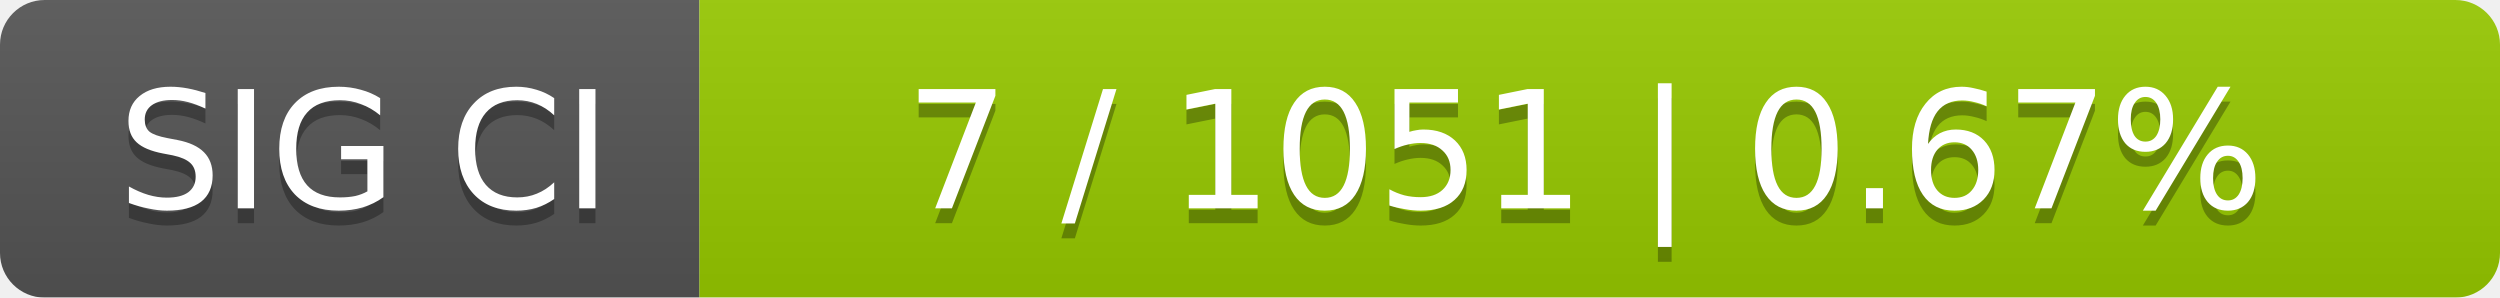
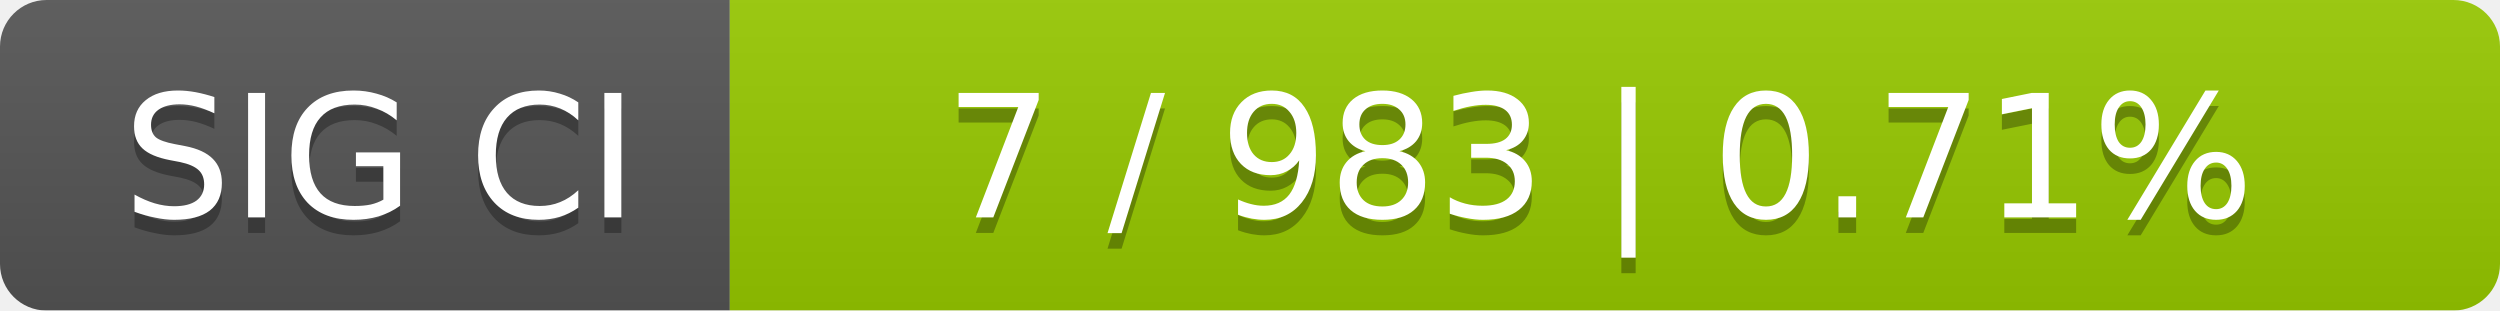
- <svg xmlns="http://www.w3.org/2000/svg" width="168" height="20">
+ <svg xmlns="http://www.w3.org/2000/svg" width="161" height="20">
  <linearGradient id="smooth" x2="0" y2="100%">
    <stop offset="0" stop-color="#bbb" stop-opacity=".1" />
    <stop offset="1" stop-opacity=".1" />
  </linearGradient>
  <mask id="round">
-     <rect width="168" height="20" rx="3" fill="#fff" />
+     <rect width="161" height="20" rx="3" fill="#fff" />
  </mask>
  <g mask="url(#round)">
    <rect width="47" height="20" fill="#555" />
-     <rect x="47" width="121" height="20" fill="#97ca00" />
-     <rect width="168" height="20" fill="url(#smooth)" />
+     <rect x="47" width="114" height="20" fill="#97ca00" />
+     <rect width="161" height="20" fill="url(#smooth)" />
  </g>
  <g fill="#fff" text-anchor="middle" font-family="DejaVu Sans,Verdana,Geneva,sans-serif" font-size="11">
    <text x="24.5" y="15" fill="#010101" fill-opacity=".3">SIG CI</text>
    <text x="24.5" y="14">SIG CI</text>
-     <text x="106.5" y="15" fill="#010101" fill-opacity=".3">7 / 1051    |    0.67%</text>
-     <text x="106.5" y="14">7 / 1051    |    0.67%</text>
+     <text x="103" y="15" fill="#010101" fill-opacity=".3">7 / 983    |    0.71%</text>
+     <text x="103" y="14">7 / 983    |    0.71%</text>
  </g>
</svg>
